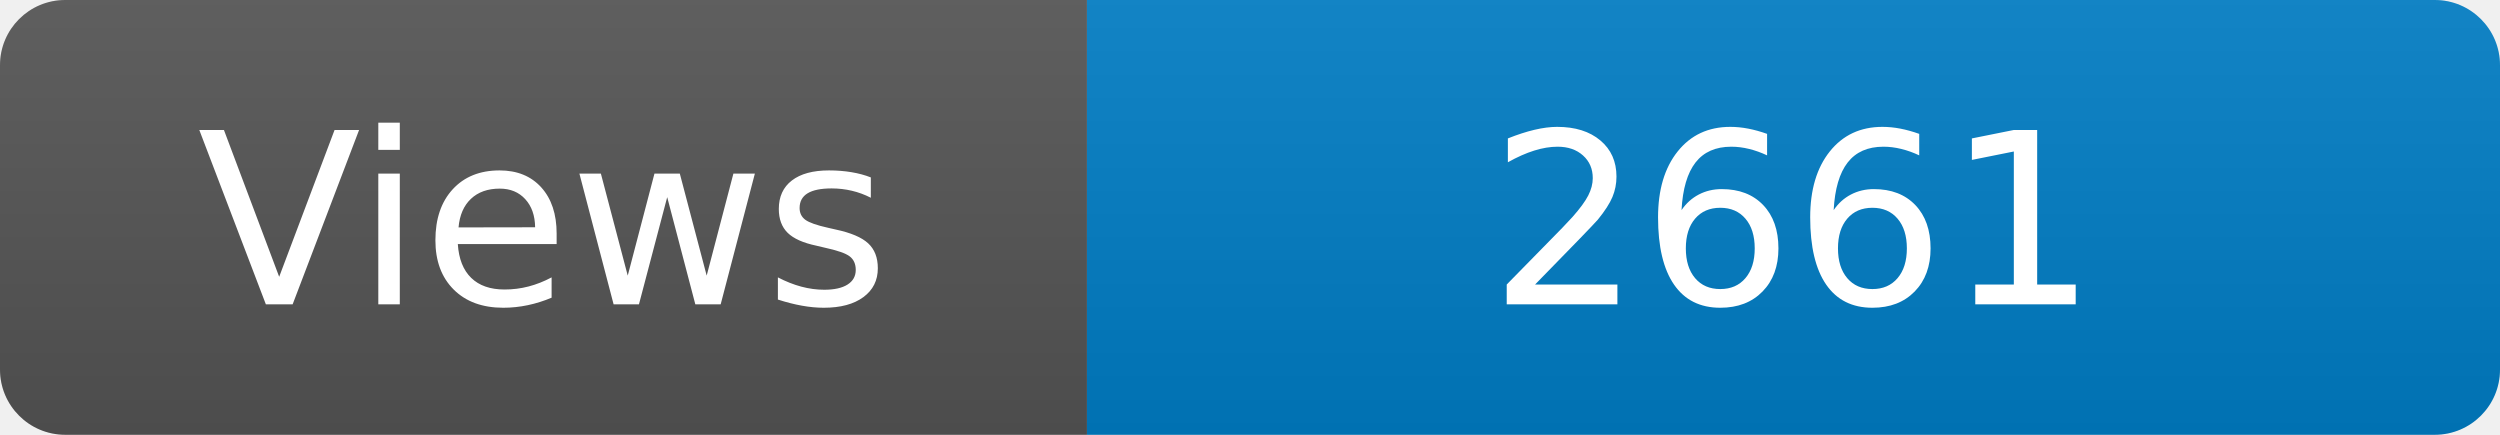
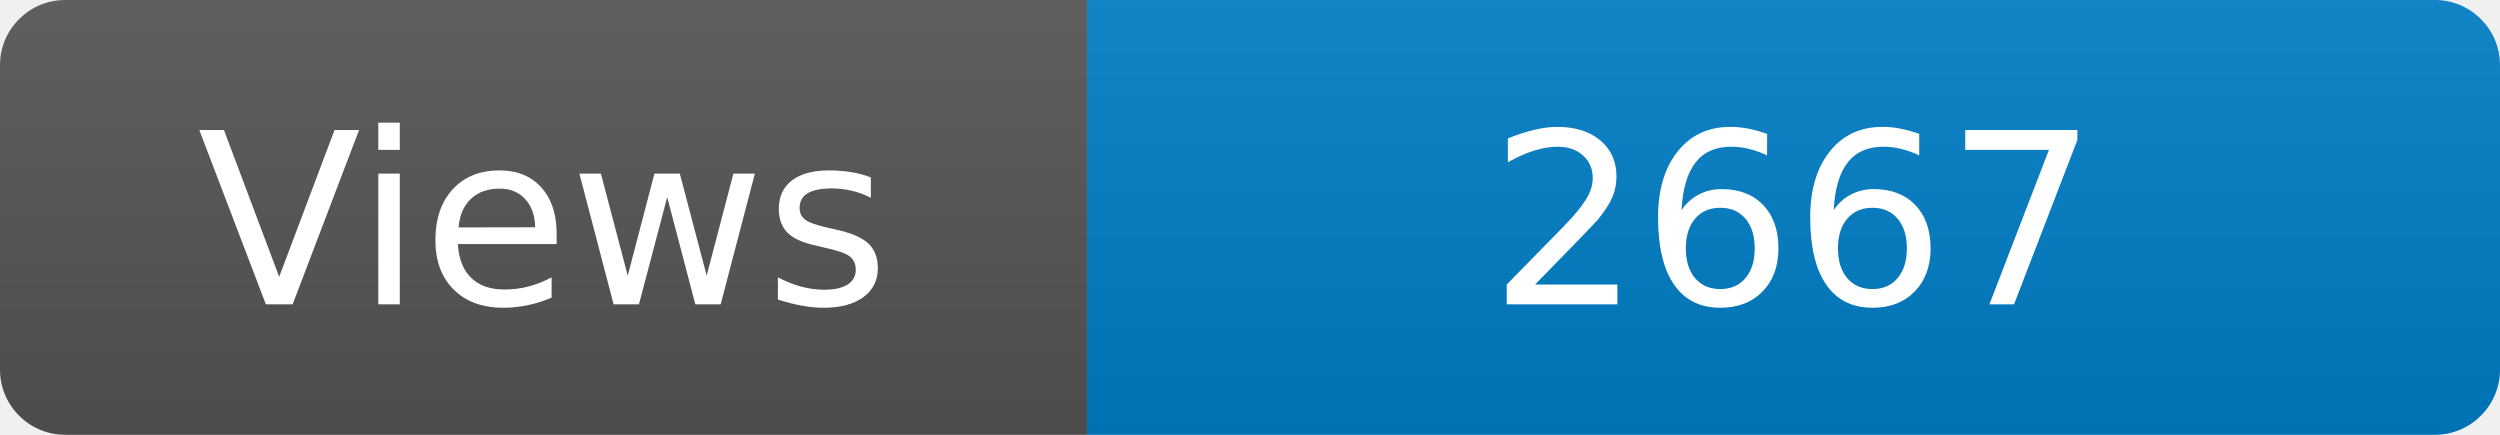
<svg xmlns="http://www.w3.org/2000/svg" width="115" height="20" role="img" aria-label="Maintained?: yes">
  <linearGradient id="s" x2="0" y2="100%">
    <stop offset="0" stop-color="#bbb" stop-opacity=".1" />
    <stop offset="1" stop-opacity=".1" />
  </linearGradient>
  <clipPath id="r">
    <rect width="115" height="20" rx="3" fill="#fff" />
  </clipPath>
  <g clip-path="url(#r)">
    <rect width="50" height="20" fill="#555" />
    <rect x="50" width="160" height="20" fill="#007ec6" />
    <rect width="115" height="20" fill="url(#s)" />
  </g>
  <g fill="#fff" text-anchor="middle" font-family="Verdana,Geneva,DejaVu Sans,sans-serif" font-size="110">
    <text x="250" y="140" transform="scale(.1)" fill="#fff">Views</text>
-     <text x="825" y="140" transform="scale(.1)" fill="#fff">2661</text>
+     <text x="825" y="140" transform="scale(.1)" fill="#fff">2667</text>
  </g>
</svg>
